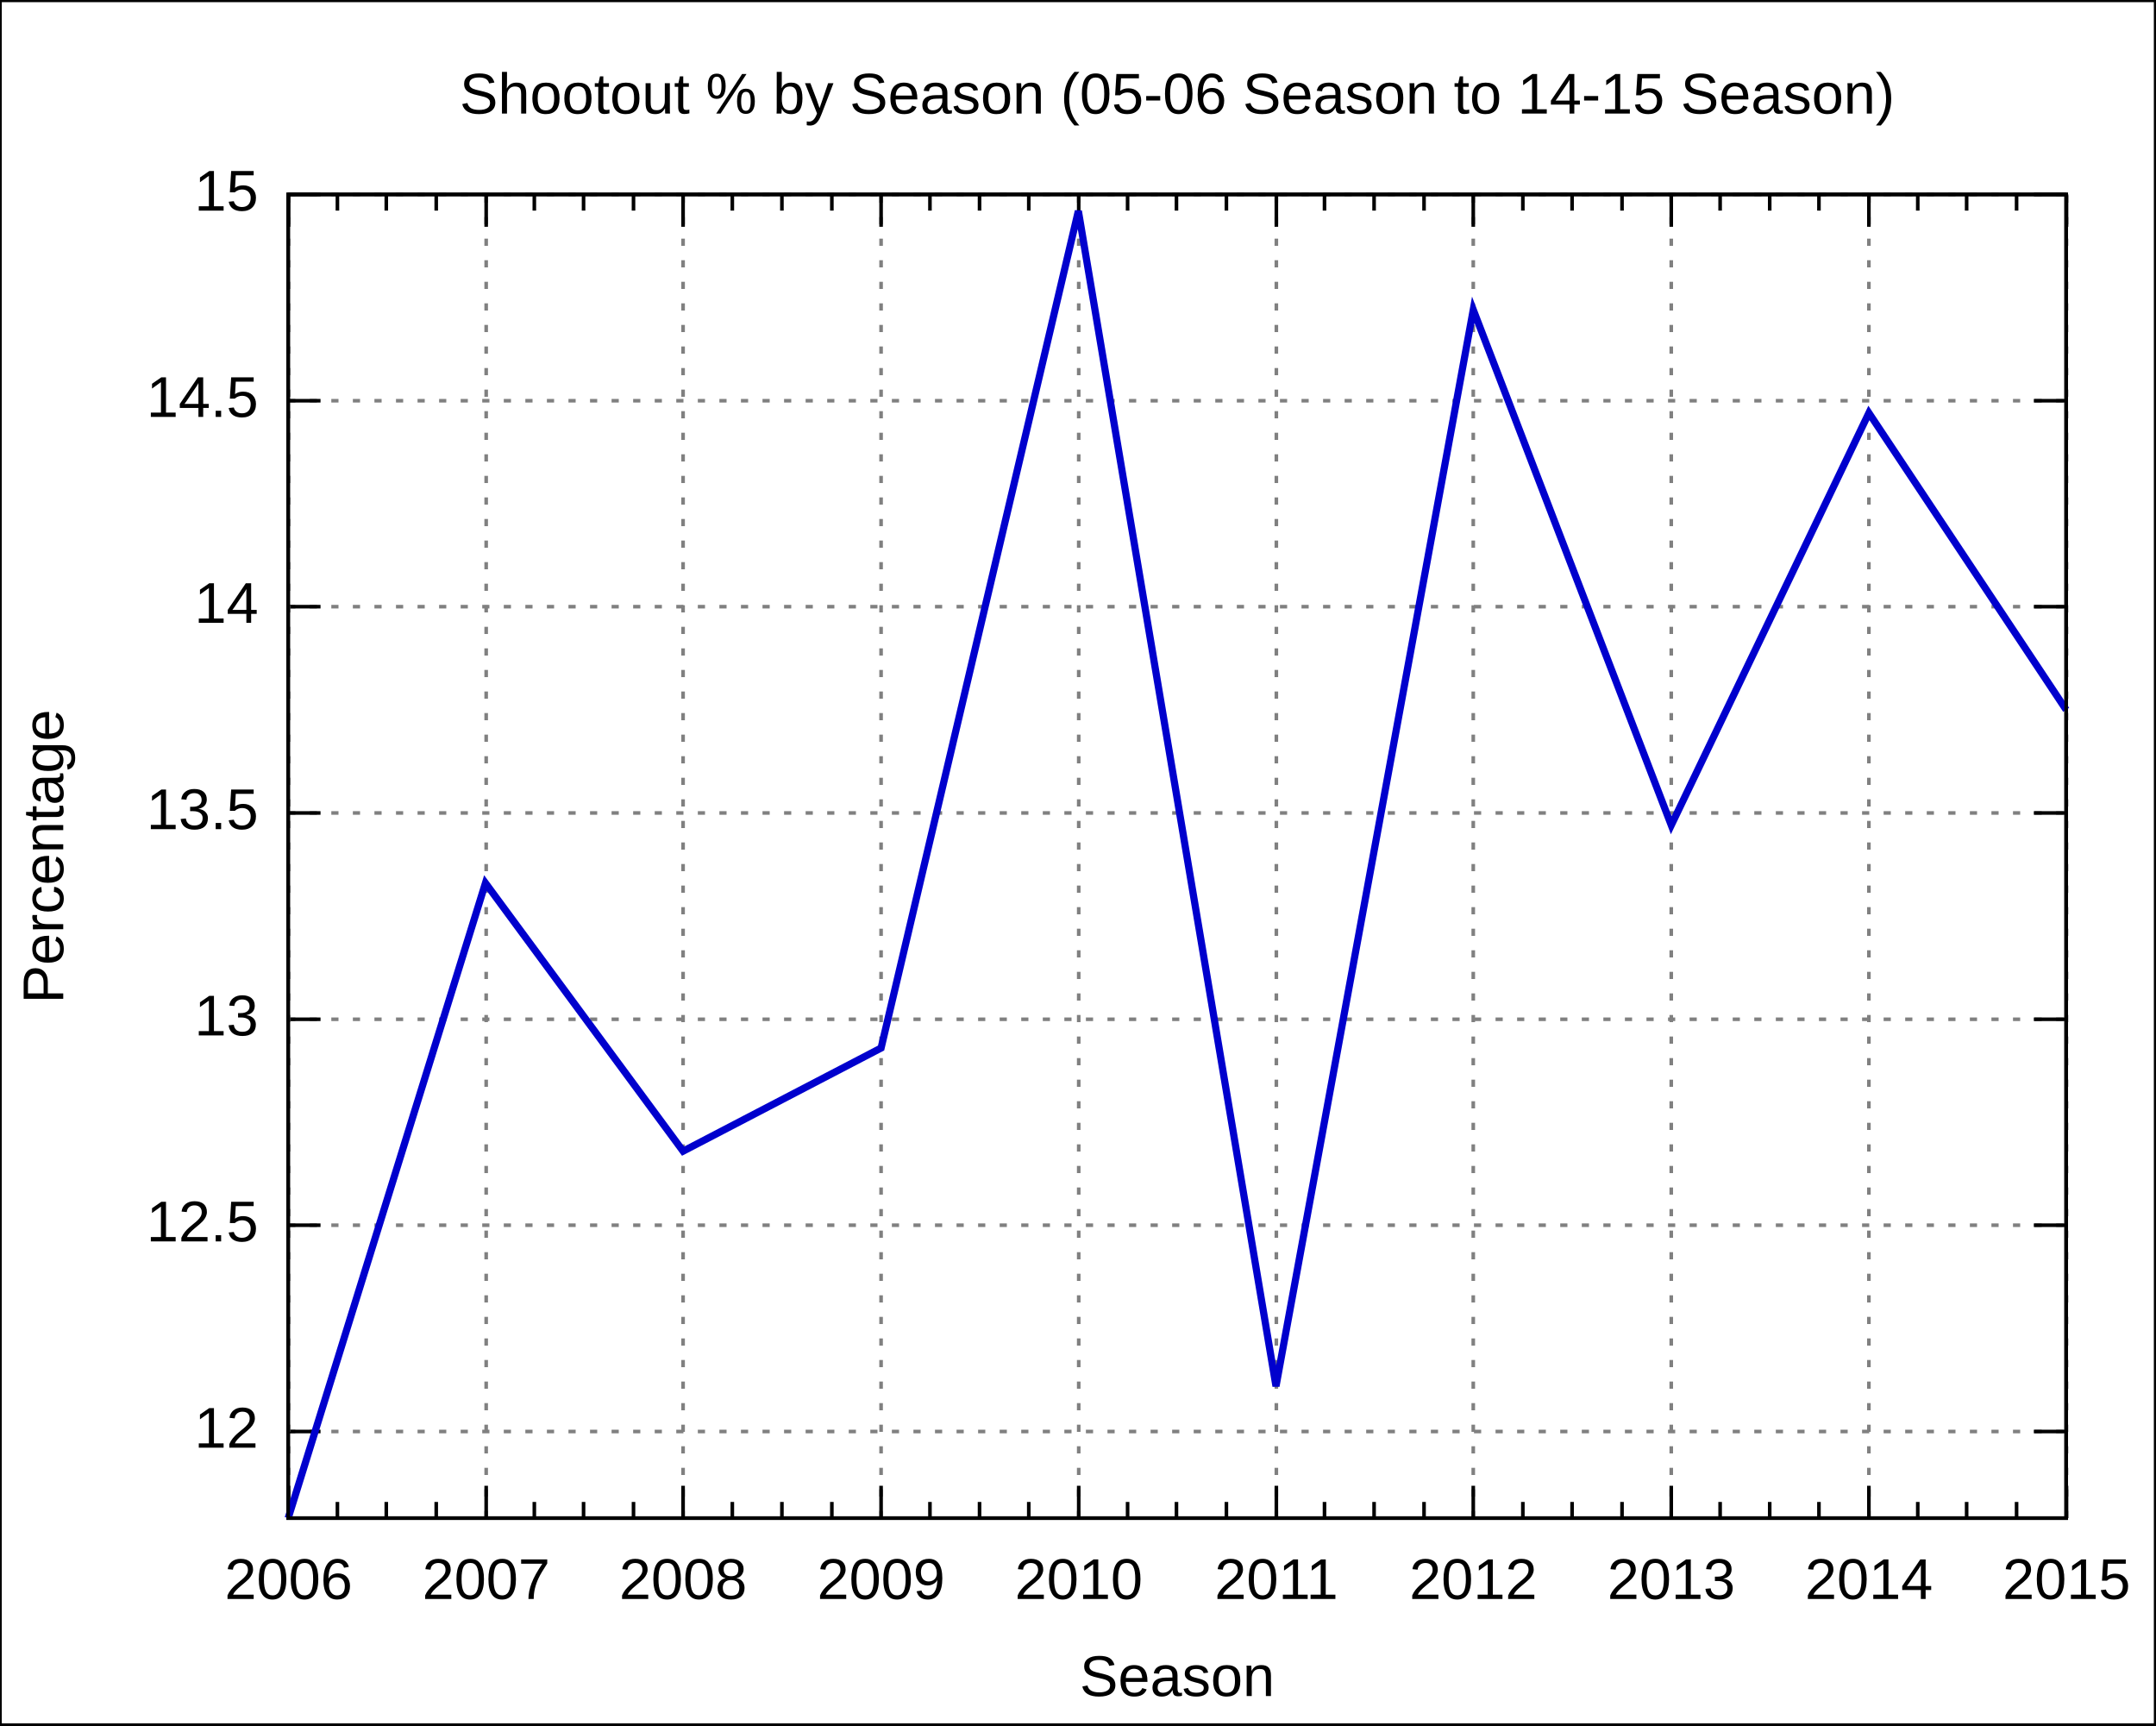
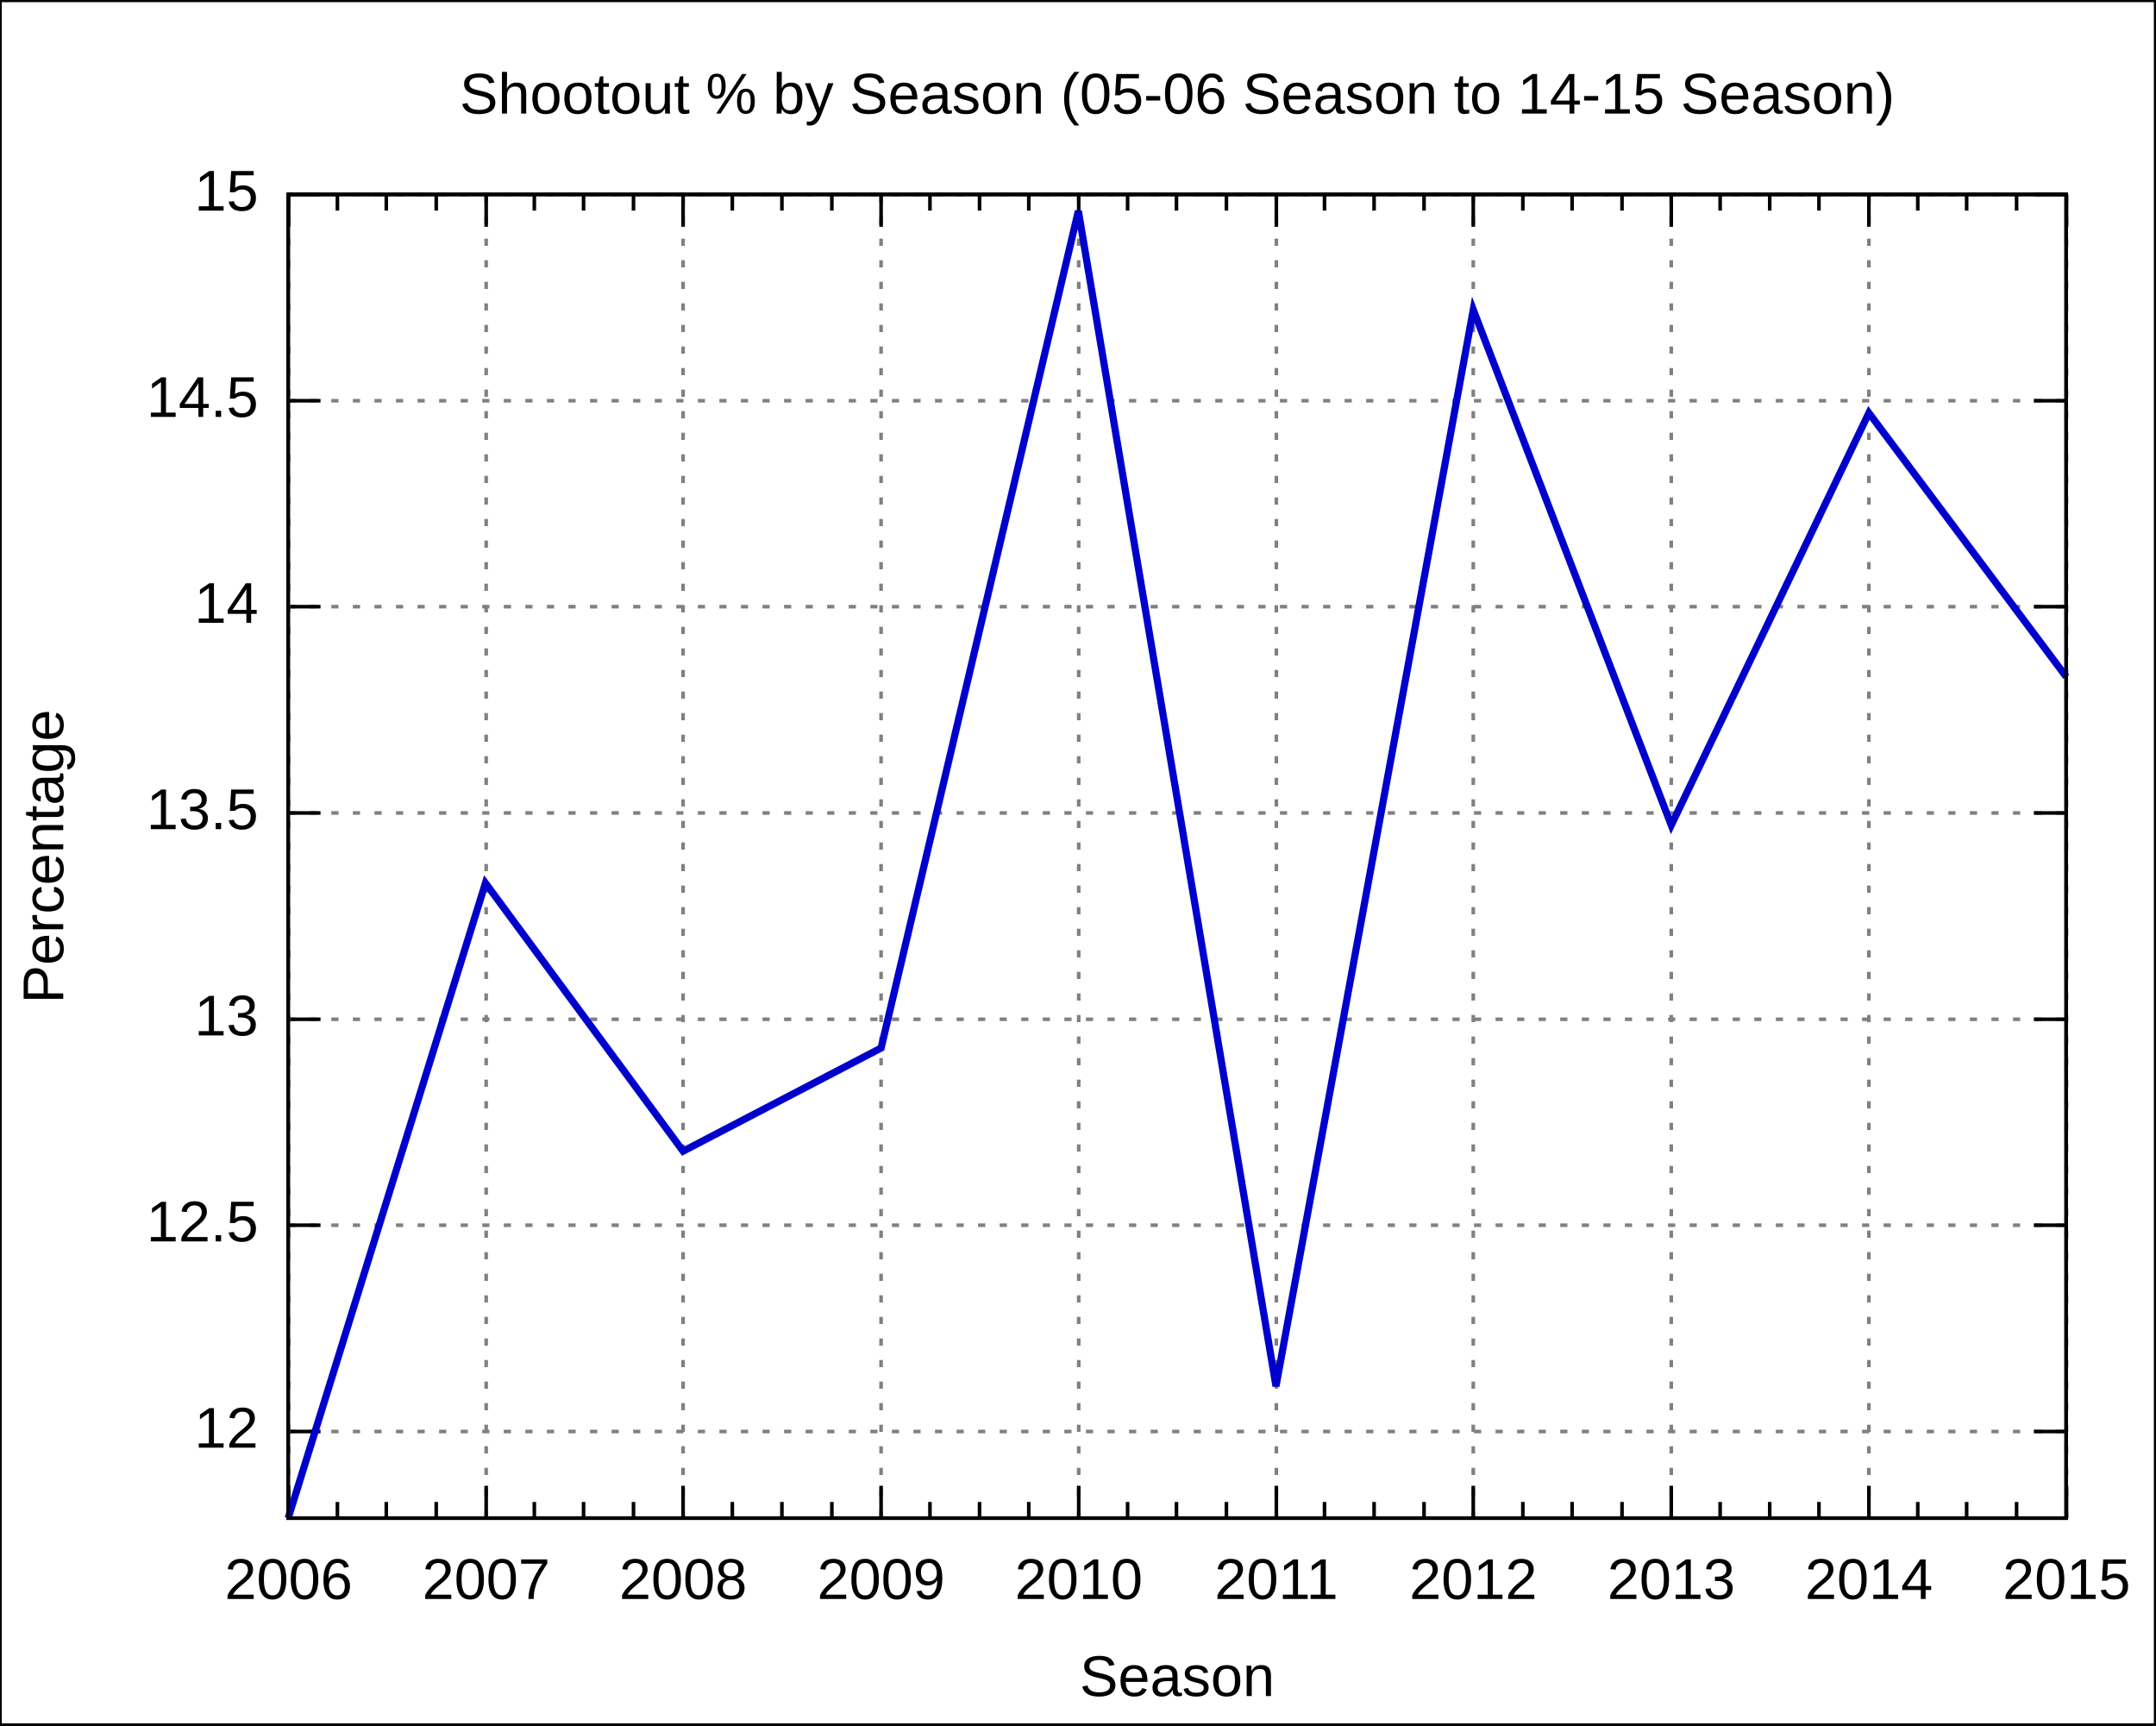
<svg xmlns="http://www.w3.org/2000/svg" xmlns:xlink="http://www.w3.org/1999/xlink" width="600" height="480" viewBox="0 0 600 480">
  <g id="gnuplot_canvas">
    <rect x="0" y="0" width="600" height="480" fill="none" />
    <defs>
      <circle id="gpDot" r="0.5" stroke-width="0.5" />
      <path id="gpPt0" stroke-width="0.222" stroke="currentColor" d="M-1,0 h2 M0,-1 v2" />
      <path id="gpPt1" stroke-width="0.222" stroke="currentColor" d="M-1,-1 L1,1 M1,-1 L-1,1" />
      <path id="gpPt2" stroke-width="0.222" stroke="currentColor" d="M-1,0 L1,0 M0,-1 L0,1 M-1,-1 L1,1 M-1,1 L1,-1" />
      <rect id="gpPt3" stroke-width="0.222" stroke="currentColor" x="-1" y="-1" width="2" height="2" />
      <rect id="gpPt4" stroke-width="0.222" stroke="currentColor" fill="currentColor" x="-1" y="-1" width="2" height="2" />
      <circle id="gpPt5" stroke-width="0.222" stroke="currentColor" cx="0" cy="0" r="1" />
      <use xlink:href="#gpPt5" id="gpPt6" fill="currentColor" stroke="none" />
      <path id="gpPt7" stroke-width="0.222" stroke="currentColor" d="M0,-1.33 L-1.33,0.67 L1.33,0.67 z" />
      <use xlink:href="#gpPt7" id="gpPt8" fill="currentColor" stroke="none" />
      <use xlink:href="#gpPt7" id="gpPt9" stroke="currentColor" transform="rotate(180)" />
      <use xlink:href="#gpPt9" id="gpPt10" fill="currentColor" stroke="none" />
      <use xlink:href="#gpPt3" id="gpPt11" stroke="currentColor" transform="rotate(45)" />
      <use xlink:href="#gpPt11" id="gpPt12" fill="currentColor" stroke="none" />
    </defs>
    <g style="fill:none; color:white; stroke:currentColor; stroke-width:1.00; stroke-linecap:butt; stroke-linejoin:miter">
</g>
    <g style="fill:none; color:black; stroke:currentColor; stroke-width:1.00; stroke-linecap:butt; stroke-linejoin:miter">
      <g style="stroke:none; shape-rendering:crispEdges">
        <polygon fill="rgb(255, 255, 255)" points="0.0,480.0 599.9,480.0 599.9,0.1 0.0,0.1 " />
      </g>
      <path stroke="black" d="M0.0,480.0 L0.0,0.1 L599.9,0.1 L599.9,480.0 L0.0,480.0  " />
    </g>
    <g style="fill:none; color:gray; stroke:currentColor; stroke-width:1.00; stroke-linecap:butt; stroke-linejoin:miter">
      <path stroke="gray" stroke-dasharray=" 2,4" class="gridline" d="M80.2,398.3 L575.0,398.3  " />
    </g>
    <g style="fill:none; color:black; stroke:currentColor; stroke-width:1.00; stroke-linecap:butt; stroke-linejoin:miter">
      <path stroke="black" d="M80.2,398.3 L89.2,398.3 M575.0,398.3 L566.0,398.3  " />
      <g transform="translate(71.9,402.8)" style="stroke:none; fill:black; font-family:Arial; font-size:12.00pt; text-anchor:end">
        <text> 12</text>
      </g>
    </g>
    <g style="fill:none; color:gray; stroke:currentColor; stroke-width:1.00; stroke-linecap:butt; stroke-linejoin:miter">
      <path stroke="gray" stroke-dasharray=" 2,4" class="gridline" d="M80.2,340.9 L575.0,340.9  " />
    </g>
    <g style="fill:none; color:black; stroke:currentColor; stroke-width:1.00; stroke-linecap:butt; stroke-linejoin:miter">
      <path stroke="black" d="M80.2,340.9 L89.2,340.9 M575.0,340.9 L566.0,340.9  " />
      <g transform="translate(71.9,345.4)" style="stroke:none; fill:black; font-family:Arial; font-size:12.00pt; text-anchor:end">
        <text> 12.5</text>
      </g>
    </g>
    <g style="fill:none; color:gray; stroke:currentColor; stroke-width:1.00; stroke-linecap:butt; stroke-linejoin:miter">
      <path stroke="gray" stroke-dasharray=" 2,4" class="gridline" d="M80.2,283.6 L575.0,283.6  " />
    </g>
    <g style="fill:none; color:black; stroke:currentColor; stroke-width:1.00; stroke-linecap:butt; stroke-linejoin:miter">
      <path stroke="black" d="M80.2,283.6 L89.2,283.6 M575.0,283.6 L566.0,283.6  " />
      <g transform="translate(71.9,288.1)" style="stroke:none; fill:black; font-family:Arial; font-size:12.00pt; text-anchor:end">
        <text> 13</text>
      </g>
    </g>
    <g style="fill:none; color:gray; stroke:currentColor; stroke-width:1.00; stroke-linecap:butt; stroke-linejoin:miter">
      <path stroke="gray" stroke-dasharray=" 2,4" class="gridline" d="M80.2,226.2 L575.0,226.2  " />
    </g>
    <g style="fill:none; color:black; stroke:currentColor; stroke-width:1.00; stroke-linecap:butt; stroke-linejoin:miter">
      <path stroke="black" d="M80.2,226.2 L89.2,226.2 M575.0,226.2 L566.0,226.2  " />
      <g transform="translate(71.9,230.7)" style="stroke:none; fill:black; font-family:Arial; font-size:12.00pt; text-anchor:end">
        <text> 13.5</text>
      </g>
    </g>
    <g style="fill:none; color:gray; stroke:currentColor; stroke-width:1.00; stroke-linecap:butt; stroke-linejoin:miter">
      <path stroke="gray" stroke-dasharray=" 2,4" class="gridline" d="M80.2,168.8 L575.0,168.8  " />
    </g>
    <g style="fill:none; color:black; stroke:currentColor; stroke-width:1.00; stroke-linecap:butt; stroke-linejoin:miter">
      <path stroke="black" d="M80.2,168.8 L89.2,168.8 M575.0,168.8 L566.0,168.8  " />
      <g transform="translate(71.9,173.3)" style="stroke:none; fill:black; font-family:Arial; font-size:12.00pt; text-anchor:end">
        <text> 14</text>
      </g>
    </g>
    <g style="fill:none; color:gray; stroke:currentColor; stroke-width:1.00; stroke-linecap:butt; stroke-linejoin:miter">
      <path stroke="gray" stroke-dasharray=" 2,4" class="gridline" d="M80.2,111.5 L575.0,111.5  " />
    </g>
    <g style="fill:none; color:black; stroke:currentColor; stroke-width:1.00; stroke-linecap:butt; stroke-linejoin:miter">
      <path stroke="black" d="M80.2,111.5 L89.2,111.5 M575.0,111.5 L566.0,111.5  " />
      <g transform="translate(71.9,116.0)" style="stroke:none; fill:black; font-family:Arial; font-size:12.00pt; text-anchor:end">
        <text> 14.5</text>
      </g>
    </g>
    <g style="fill:none; color:gray; stroke:currentColor; stroke-width:1.00; stroke-linecap:butt; stroke-linejoin:miter">
      <path stroke="gray" stroke-dasharray=" 2,4" class="gridline" d="M80.2,54.1 L575.0,54.1  " />
    </g>
    <g style="fill:none; color:black; stroke:currentColor; stroke-width:1.00; stroke-linecap:butt; stroke-linejoin:miter">
      <path stroke="black" d="M80.2,54.1 L89.2,54.1 M575.0,54.1 L566.0,54.1  " />
      <g transform="translate(71.9,58.6)" style="stroke:none; fill:black; font-family:Arial; font-size:12.00pt; text-anchor:end">
        <text> 15</text>
      </g>
    </g>
    <g style="fill:none; color:gray; stroke:currentColor; stroke-width:1.00; stroke-linecap:butt; stroke-linejoin:miter">
      <path stroke="gray" stroke-dasharray=" 2,4" class="gridline" d="M80.3,422.4 L80.3,54.1  " />
    </g>
    <g style="fill:none; color:black; stroke:currentColor; stroke-width:1.00; stroke-linecap:butt; stroke-linejoin:miter">
      <path stroke="black" d="M80.3,422.4 L80.3,413.4 M80.3,54.1 L80.3,63.1  " />
      <g transform="translate(80.3,444.9)" style="stroke:none; fill:black; font-family:Arial; font-size:12.00pt; text-anchor:middle">
        <text>2006</text>
      </g>
      <path stroke="black" d="M93.9,422.4 L93.9,417.9 M93.9,54.1 L93.9,58.6 M107.5,422.4 L107.5,417.9 M107.5,54.1 L107.5,58.6    M121.4,422.4 L121.4,417.9 M121.4,54.1 L121.4,58.6  " />
    </g>
    <g style="fill:none; color:gray; stroke:currentColor; stroke-width:1.00; stroke-linecap:butt; stroke-linejoin:miter">
      <path stroke="gray" stroke-dasharray=" 2,4" class="gridline" d="M135.3,422.4 L135.3,54.1  " />
    </g>
    <g style="fill:none; color:black; stroke:currentColor; stroke-width:1.00; stroke-linecap:butt; stroke-linejoin:miter">
      <path stroke="black" d="M135.3,422.4 L135.3,413.4 M135.3,54.1 L135.3,63.1  " />
      <g transform="translate(135.3,444.9)" style="stroke:none; fill:black; font-family:Arial; font-size:12.00pt; text-anchor:middle">
        <text>2007</text>
      </g>
      <path stroke="black" d="M148.7,422.4 L148.7,417.9 M148.7,54.1 L148.7,58.6 M162.4,422.4 L162.4,417.9 M162.4,54.1 L162.4,58.6    M176.3,422.4 L176.3,417.9 M176.3,54.1 L176.3,58.6  " />
    </g>
    <g style="fill:none; color:gray; stroke:currentColor; stroke-width:1.00; stroke-linecap:butt; stroke-linejoin:miter">
      <path stroke="gray" stroke-dasharray=" 2,4" class="gridline" d="M190.1,422.4 L190.1,54.1  " />
    </g>
    <g style="fill:none; color:black; stroke:currentColor; stroke-width:1.00; stroke-linecap:butt; stroke-linejoin:miter">
      <path stroke="black" d="M190.1,422.4 L190.1,413.4 M190.1,54.1 L190.1,63.1  " />
      <g transform="translate(190.1,444.9)" style="stroke:none; fill:black; font-family:Arial; font-size:12.00pt; text-anchor:middle">
        <text>2008</text>
      </g>
      <path stroke="black" d="M203.8,422.4 L203.8,417.9 M203.8,54.1 L203.8,58.6 M217.6,422.4 L217.6,417.9 M217.6,54.1 L217.6,58.6    M231.5,422.4 L231.5,417.9 M231.5,54.1 L231.5,58.6  " />
    </g>
    <g style="fill:none; color:gray; stroke:currentColor; stroke-width:1.00; stroke-linecap:butt; stroke-linejoin:miter">
      <path stroke="gray" stroke-dasharray=" 2,4" class="gridline" d="M245.2,422.4 L245.2,54.1  " />
    </g>
    <g style="fill:none; color:black; stroke:currentColor; stroke-width:1.00; stroke-linecap:butt; stroke-linejoin:miter">
      <path stroke="black" d="M245.2,422.4 L245.2,413.4 M245.2,54.1 L245.2,63.1  " />
      <g transform="translate(245.2,444.9)" style="stroke:none; fill:black; font-family:Arial; font-size:12.00pt; text-anchor:middle">
        <text>2009</text>
      </g>
      <path stroke="black" d="M258.8,422.4 L258.8,417.9 M258.8,54.1 L258.8,58.6 M272.6,422.4 L272.6,417.9 M272.6,54.1 L272.6,58.6    M286.3,422.4 L286.3,417.9 M286.3,54.1 L286.3,58.6  " />
    </g>
    <g style="fill:none; color:gray; stroke:currentColor; stroke-width:1.00; stroke-linecap:butt; stroke-linejoin:miter">
      <path stroke="gray" stroke-dasharray=" 2,4" class="gridline" d="M300.2,422.4 L300.2,54.1  " />
    </g>
    <g style="fill:none; color:black; stroke:currentColor; stroke-width:1.00; stroke-linecap:butt; stroke-linejoin:miter">
      <path stroke="black" d="M300.2,422.4 L300.2,413.4 M300.2,54.1 L300.2,63.1  " />
      <g transform="translate(300.2,444.9)" style="stroke:none; fill:black; font-family:Arial; font-size:12.00pt; text-anchor:middle">
        <text>2010</text>
      </g>
      <path stroke="black" d="M313.8,422.4 L313.8,417.9 M313.8,54.1 L313.8,58.6 M327.4,422.4 L327.4,417.9 M327.4,54.1 L327.4,58.6    M341.3,422.4 L341.3,417.9 M341.3,54.1 L341.3,58.6  " />
    </g>
    <g style="fill:none; color:gray; stroke:currentColor; stroke-width:1.00; stroke-linecap:butt; stroke-linejoin:miter">
      <path stroke="gray" stroke-dasharray=" 2,4" class="gridline" d="M355.2,422.4 L355.2,54.1  " />
    </g>
    <g style="fill:none; color:black; stroke:currentColor; stroke-width:1.00; stroke-linecap:butt; stroke-linejoin:miter">
      <path stroke="black" d="M355.2,422.4 L355.2,413.4 M355.2,54.1 L355.2,63.1  " />
      <g transform="translate(355.2,444.9)" style="stroke:none; fill:black; font-family:Arial; font-size:12.00pt; text-anchor:middle">
        <text>2011</text>
      </g>
      <path stroke="black" d="M368.6,422.4 L368.6,417.9 M368.6,54.1 L368.6,58.6 M382.4,422.4 L382.4,417.9 M382.4,54.1 L382.4,58.6    M396.3,422.4 L396.3,417.9 M396.3,54.1 L396.3,58.6  " />
    </g>
    <g style="fill:none; color:gray; stroke:currentColor; stroke-width:1.00; stroke-linecap:butt; stroke-linejoin:miter">
      <path stroke="gray" stroke-dasharray=" 2,4" class="gridline" d="M410.0,422.4 L410.0,54.1  " />
    </g>
    <g style="fill:none; color:black; stroke:currentColor; stroke-width:1.00; stroke-linecap:butt; stroke-linejoin:miter">
      <path stroke="black" d="M410.0,422.4 L410.0,413.4 M410.0,54.1 L410.0,63.1  " />
      <g transform="translate(410.0,444.9)" style="stroke:none; fill:black; font-family:Arial; font-size:12.00pt; text-anchor:middle">
        <text>2012</text>
      </g>
      <path stroke="black" d="M423.8,422.4 L423.8,417.9 M423.8,54.1 L423.8,58.6 M437.5,422.4 L437.5,417.9 M437.5,54.1 L437.5,58.6    M451.4,422.4 L451.4,417.9 M451.4,54.1 L451.4,58.6  " />
    </g>
    <g style="fill:none; color:gray; stroke:currentColor; stroke-width:1.00; stroke-linecap:butt; stroke-linejoin:miter">
      <path stroke="gray" stroke-dasharray=" 2,4" class="gridline" d="M465.1,422.4 L465.1,54.1  " />
    </g>
    <g style="fill:none; color:black; stroke:currentColor; stroke-width:1.00; stroke-linecap:butt; stroke-linejoin:miter">
      <path stroke="black" d="M465.1,422.4 L465.1,413.4 M465.1,54.1 L465.1,63.1  " />
      <g transform="translate(465.1,444.9)" style="stroke:none; fill:black; font-family:Arial; font-size:12.00pt; text-anchor:middle">
        <text>2013</text>
      </g>
      <path stroke="black" d="M478.7,422.4 L478.7,417.9 M478.7,54.1 L478.7,58.6 M492.5,422.4 L492.5,417.9 M492.5,54.1 L492.5,58.6    M506.2,422.4 L506.2,417.9 M506.2,54.1 L506.2,58.6  " />
    </g>
    <g style="fill:none; color:gray; stroke:currentColor; stroke-width:1.00; stroke-linecap:butt; stroke-linejoin:miter">
      <path stroke="gray" stroke-dasharray=" 2,4" class="gridline" d="M520.1,422.4 L520.1,63.1 L520.1,54.1  " />
    </g>
    <g style="fill:none; color:black; stroke:currentColor; stroke-width:1.00; stroke-linecap:butt; stroke-linejoin:miter">
      <path stroke="black" d="M520.1,422.4 L520.1,413.4 M520.1,54.1 L520.1,63.1  " />
      <g transform="translate(520.1,444.9)" style="stroke:none; fill:black; font-family:Arial; font-size:12.00pt; text-anchor:middle">
        <text>2014</text>
      </g>
      <path stroke="black" d="M533.7,422.4 L533.7,417.9 M533.7,54.1 L533.7,58.6 M547.3,422.4 L547.3,417.9 M547.3,54.1 L547.3,58.6    M561.2,422.4 L561.2,417.9 M561.2,54.1 L561.2,58.6  " />
    </g>
    <g style="fill:none; color:gray; stroke:currentColor; stroke-width:1.00; stroke-linecap:butt; stroke-linejoin:miter">
      <path stroke="gray" stroke-dasharray=" 2,4" class="gridline" d="M575.1,422.4 L575.1,54.1  " />
    </g>
    <g style="fill:none; color:black; stroke:currentColor; stroke-width:1.00; stroke-linecap:butt; stroke-linejoin:miter">
      <path stroke="black" d="M575.1,422.4 L575.1,413.4 M575.1,54.1 L575.1,63.1  " />
      <g transform="translate(575.1,444.9)" style="stroke:none; fill:black; font-family:Arial; font-size:12.00pt; text-anchor:middle">
        <text>2015</text>
      </g>
      <path stroke="black" d="M80.2,54.1 L80.2,422.4 L575.0,422.4 L575.0,54.1 L80.2,54.1 Z  " />
      <g transform="translate(17.6,238.3) rotate(270)" style="stroke:none; fill:black; font-family:Arial; font-size:12.00pt; text-anchor:middle">
        <text>Percentage</text>
      </g>
      <g transform="translate(327.6,471.9)" style="stroke:none; fill:black; font-family:Arial; font-size:12.00pt; text-anchor:middle">
        <text>Season</text>
      </g>
      <g transform="translate(327.6,31.6)" style="stroke:none; fill:black; font-family:Arial; font-size:12.00pt; text-anchor:middle">
        <text>Shootout % by Season (05-06 Season to 14-15 Season)</text>
      </g>
    </g>
    <g id="gnuplot_plot_1">
      <g style="fill:none; color:white; stroke:black; stroke-width:2.00; stroke-linecap:butt; stroke-linejoin:miter">
</g>
      <g style="fill:none; color:red; stroke:currentColor; stroke-width:2.00; stroke-linecap:butt; stroke-linejoin:miter">
-         <path stroke="rgb(  0,   0, 205)" d="M575.0,197.5 L520.1,114.9 L465.1,229.6 L410.0,86.2 L355.1,385.7 L300.1,58.7 L245.2,291.6 L190.1,320.3    L135.1,245.7 L80.2,422.4  " />
+         <path stroke="rgb(  0,   0, 205)" d="M575.0,188.3 L520.1,114.9 L465.1,229.6 L410.0,86.2 L355.1,385.7 L300.1,58.7 L245.2,291.6 L190.1,320.3    L135.1,245.7 L80.2,422.4  " />
      </g>
    </g>
    <g style="fill:none; color:white; stroke:rgb(  0,   0, 205); stroke-width:1.00; stroke-linecap:butt; stroke-linejoin:miter">
</g>
    <g style="fill:none; color:black; stroke:currentColor; stroke-width:1.00; stroke-linecap:butt; stroke-linejoin:miter">
      <path stroke="black" d="M80.2,54.1 L80.2,422.4 L575.0,422.4 L575.0,54.1 L80.2,54.1 Z  " />
    </g>
  </g>
</svg>
